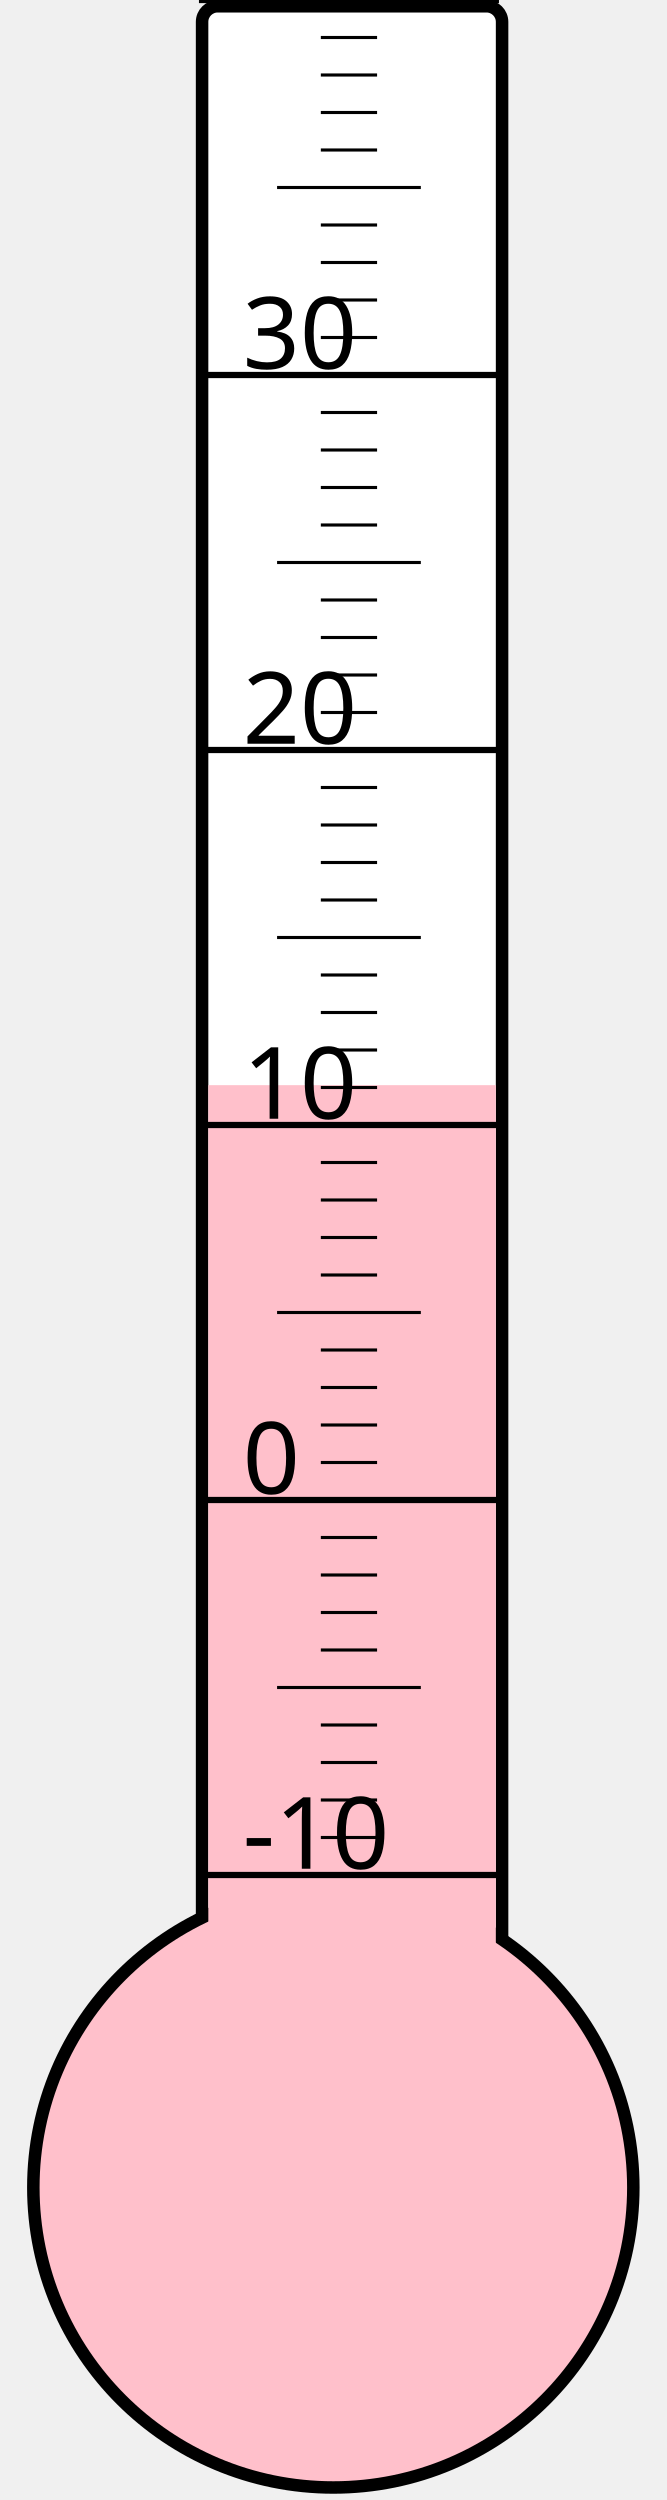
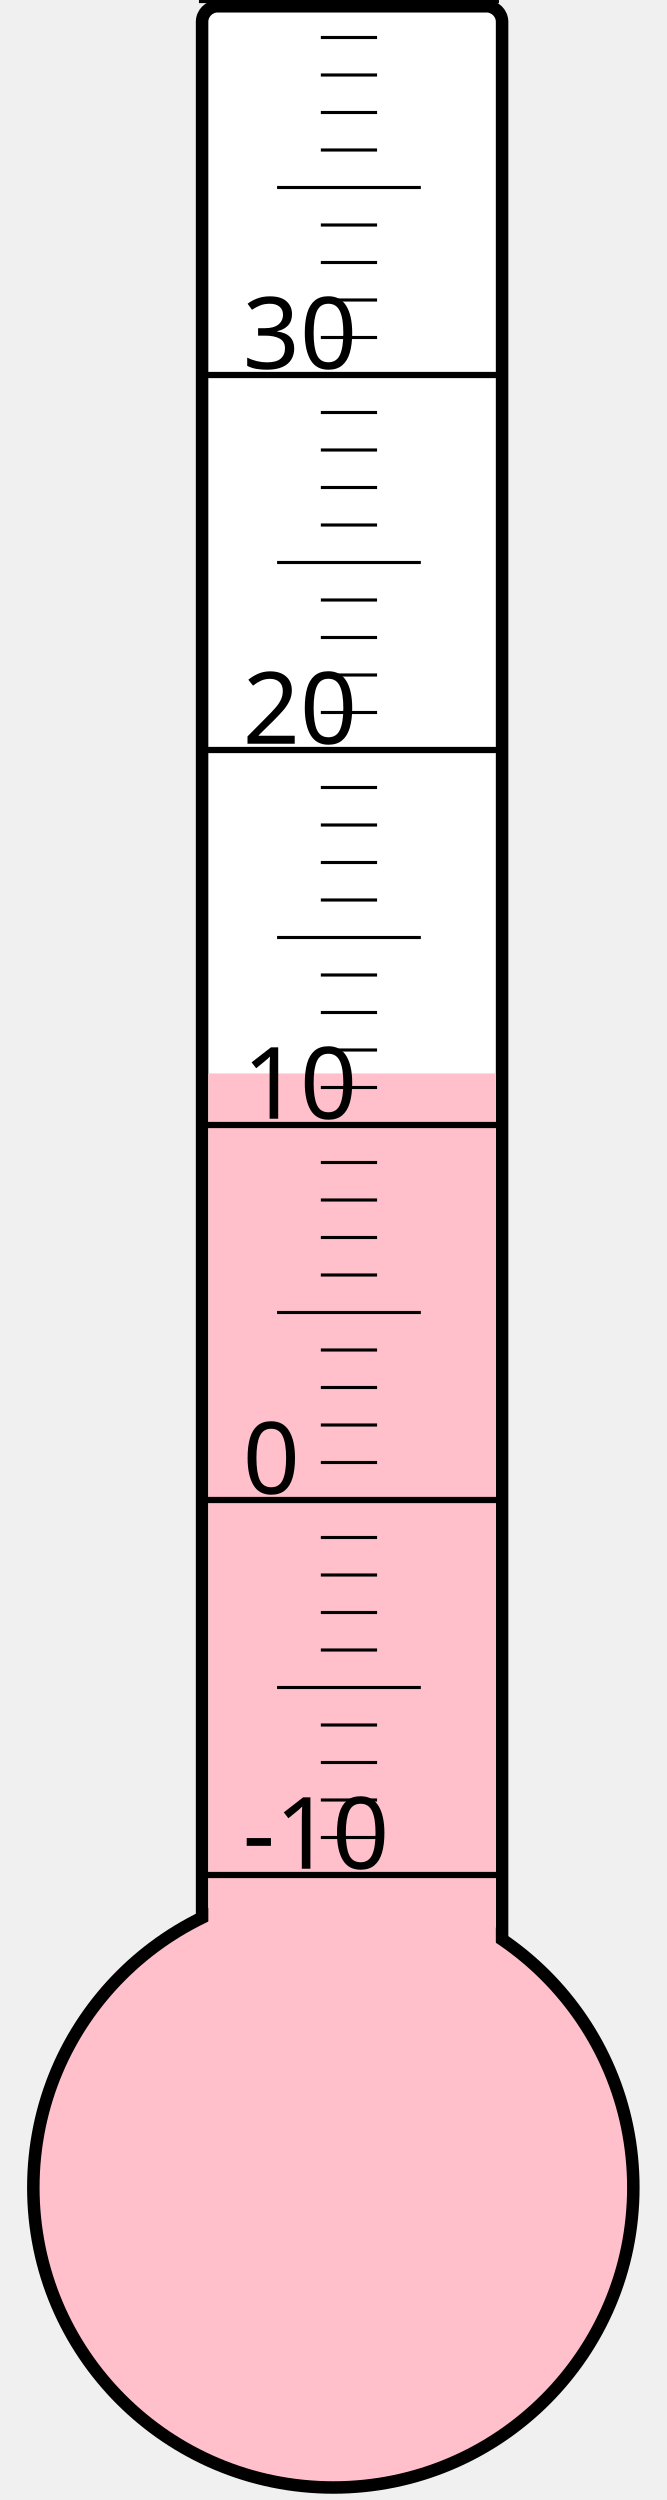
<svg xmlns="http://www.w3.org/2000/svg" width="40px" height="150px" viewBox="0 0 200 800">
  <rect width="200" height="800" x="0" y="0" style="fill: #ffffeb; fill-opacity: 0;" />
  <rect width="96" height="680" x="58" y="2" rx="5" ry="5" style="fill: white; fill-opacity: 1; stroke: black; stroke-width: 4;" />
  <circle cx="100" cy="700" r="96" style="fill: pink; stroke: black; stroke-width: 4;" />
-   <rect width="92" height="352.75" x="60" y="347.25" style="fill: pink; fill-opacity: 1; stroke-width: 0;" />
+   <rect width="92" height="356.5" x="60" y="343.5" style="fill: pink; fill-opacity: 1; stroke-width: 0;" />
  <text x="71" y="598" style="font-family: sans-serif; font-size: 24pt;">-10</text>
  <text x="71" y="478" style="font-family: sans-serif; font-size: 24pt;">0</text>
  <text x="71" y="358" style="font-family: sans-serif; font-size: 24pt;">10</text>
  <text x="71" y="238" style="font-family: sans-serif; font-size: 24pt;">20</text>
  <text x="71" y="118" style="font-family: sans-serif; font-size: 24pt;">30</text>
  <g style="stroke: black;">
    <line x1="57" y1="600" x2="153" y2="600" style="stroke-width: 2;" />
    <line x1="96" y1="588" x2="114" y2="588" style="stroke-width: 1;" />
    <line x1="96" y1="576" x2="114" y2="576" style="stroke-width: 1;" />
    <line x1="96" y1="564" x2="114" y2="564" style="stroke-width: 1;" />
    <line x1="96" y1="552" x2="114" y2="552" style="stroke-width: 1;" />
    <line x1="82" y1="540" x2="128" y2="540" style="stroke-width: 1;" />
    <line x1="96" y1="528" x2="114" y2="528" style="stroke-width: 1;" />
    <line x1="96" y1="516" x2="114" y2="516" style="stroke-width: 1;" />
    <line x1="96" y1="504" x2="114" y2="504" style="stroke-width: 1;" />
    <line x1="96" y1="492" x2="114" y2="492" style="stroke-width: 1;" />
    <line x1="57" y1="480" x2="153" y2="480" style="stroke-width: 2;" />
    <line x1="96" y1="468" x2="114" y2="468" style="stroke-width: 1;" />
    <line x1="96" y1="456" x2="114" y2="456" style="stroke-width: 1;" />
    <line x1="96" y1="444" x2="114" y2="444" style="stroke-width: 1;" />
    <line x1="96" y1="432" x2="114" y2="432" style="stroke-width: 1;" />
    <line x1="82" y1="420" x2="128" y2="420" style="stroke-width: 1;" />
    <line x1="96" y1="408" x2="114" y2="408" style="stroke-width: 1;" />
    <line x1="96" y1="396" x2="114" y2="396" style="stroke-width: 1;" />
    <line x1="96" y1="384" x2="114" y2="384" style="stroke-width: 1;" />
    <line x1="96" y1="372" x2="114" y2="372" style="stroke-width: 1;" />
    <line x1="57" y1="360" x2="153" y2="360" style="stroke-width: 2;" />
    <line x1="96" y1="348" x2="114" y2="348" style="stroke-width: 1;" />
    <line x1="96" y1="336" x2="114" y2="336" style="stroke-width: 1;" />
    <line x1="96" y1="324" x2="114" y2="324" style="stroke-width: 1;" />
    <line x1="96" y1="312" x2="114" y2="312" style="stroke-width: 1;" />
    <line x1="82" y1="300" x2="128" y2="300" style="stroke-width: 1;" />
    <line x1="96" y1="288" x2="114" y2="288" style="stroke-width: 1;" />
    <line x1="96" y1="276" x2="114" y2="276" style="stroke-width: 1;" />
    <line x1="96" y1="264" x2="114" y2="264" style="stroke-width: 1;" />
    <line x1="96" y1="252" x2="114" y2="252" style="stroke-width: 1;" />
    <line x1="57" y1="240" x2="153" y2="240" style="stroke-width: 2;" />
    <line x1="96" y1="228" x2="114" y2="228" style="stroke-width: 1;" />
    <line x1="96" y1="216" x2="114" y2="216" style="stroke-width: 1;" />
    <line x1="96" y1="204" x2="114" y2="204" style="stroke-width: 1;" />
    <line x1="96" y1="192" x2="114" y2="192" style="stroke-width: 1;" />
    <line x1="82" y1="180" x2="128" y2="180" style="stroke-width: 1;" />
    <line x1="96" y1="168" x2="114" y2="168" style="stroke-width: 1;" />
    <line x1="96" y1="156" x2="114" y2="156" style="stroke-width: 1;" />
    <line x1="96" y1="144" x2="114" y2="144" style="stroke-width: 1;" />
    <line x1="96" y1="132" x2="114" y2="132" style="stroke-width: 1;" />
    <line x1="57" y1="120" x2="153" y2="120" style="stroke-width: 2;" />
    <line x1="96" y1="108" x2="114" y2="108" style="stroke-width: 1;" />
    <line x1="96" y1="96" x2="114" y2="96" style="stroke-width: 1;" />
    <line x1="96" y1="84" x2="114" y2="84" style="stroke-width: 1;" />
    <line x1="96" y1="72" x2="114" y2="72" style="stroke-width: 1;" />
    <line x1="82" y1="60" x2="128" y2="60" style="stroke-width: 1;" />
    <line x1="96" y1="48" x2="114" y2="48" style="stroke-width: 1;" />
    <line x1="96" y1="36" x2="114" y2="36" style="stroke-width: 1;" />
    <line x1="96" y1="24" x2="114" y2="24" style="stroke-width: 1;" />
    <line x1="96" y1="12" x2="114" y2="12" style="stroke-width: 1;" />
    <line x1="57" y1="0" x2="153" y2="0" style="stroke-width: 2;" />
  </g>
</svg>
